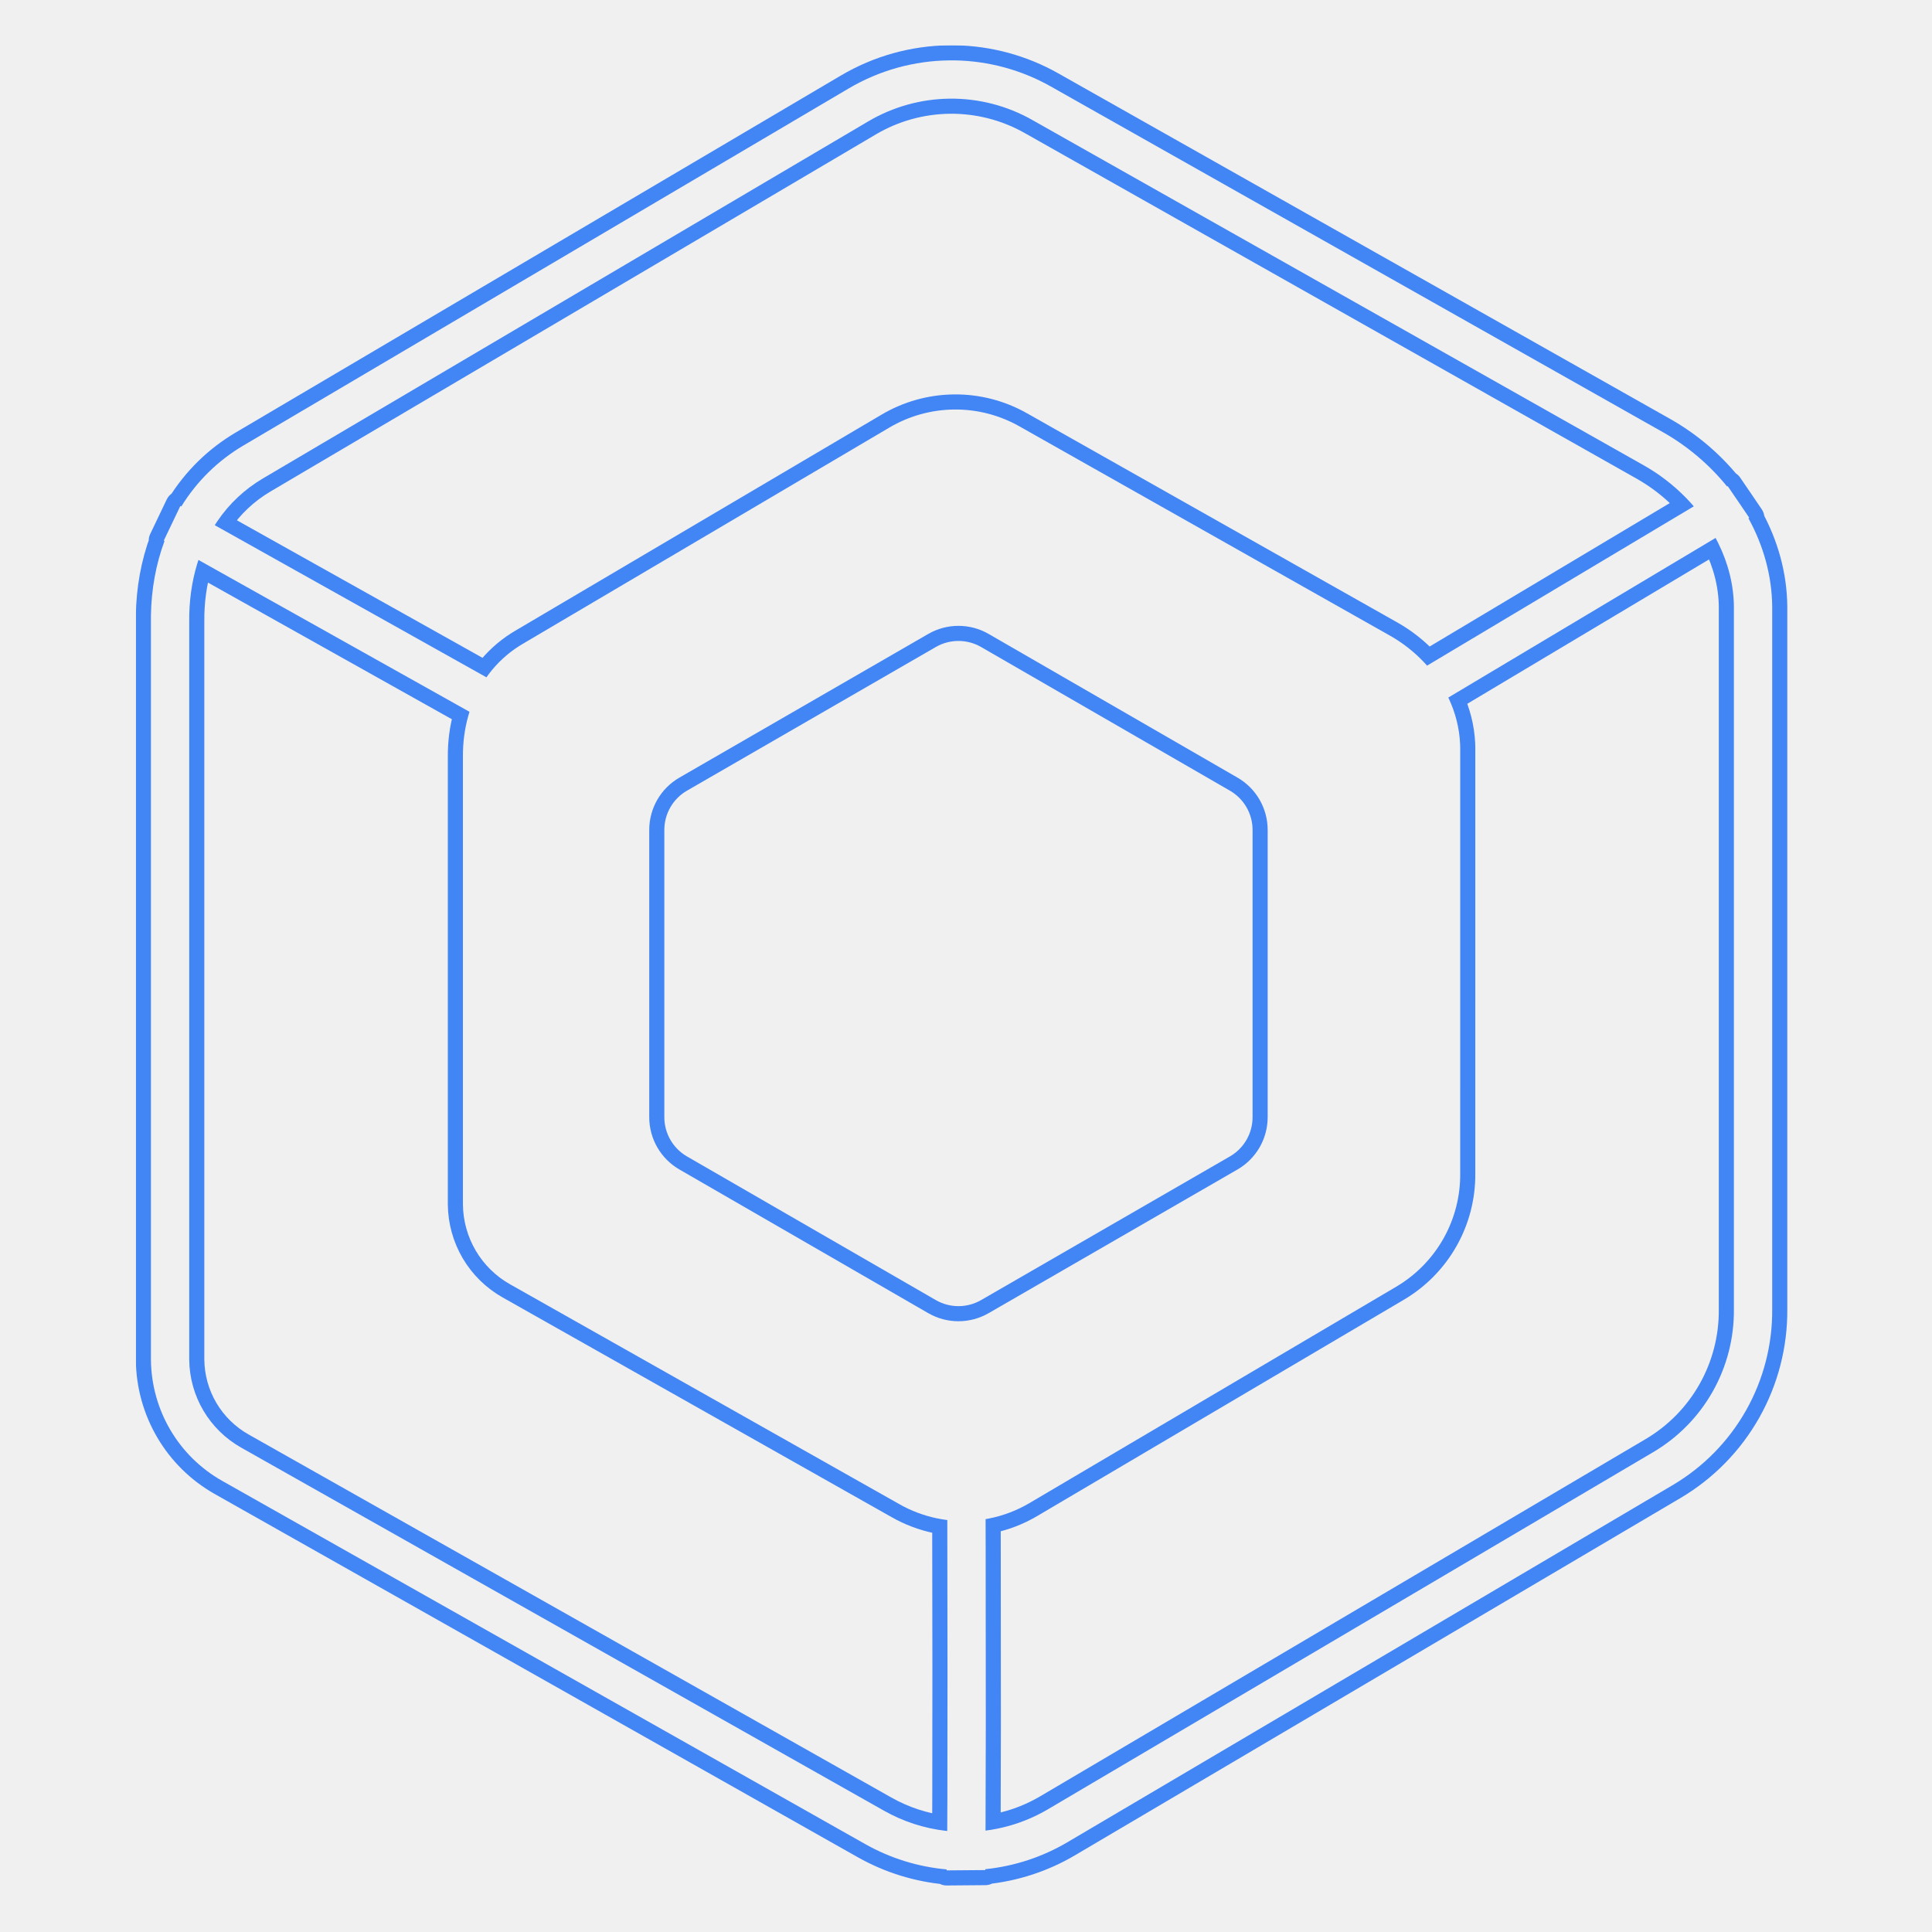
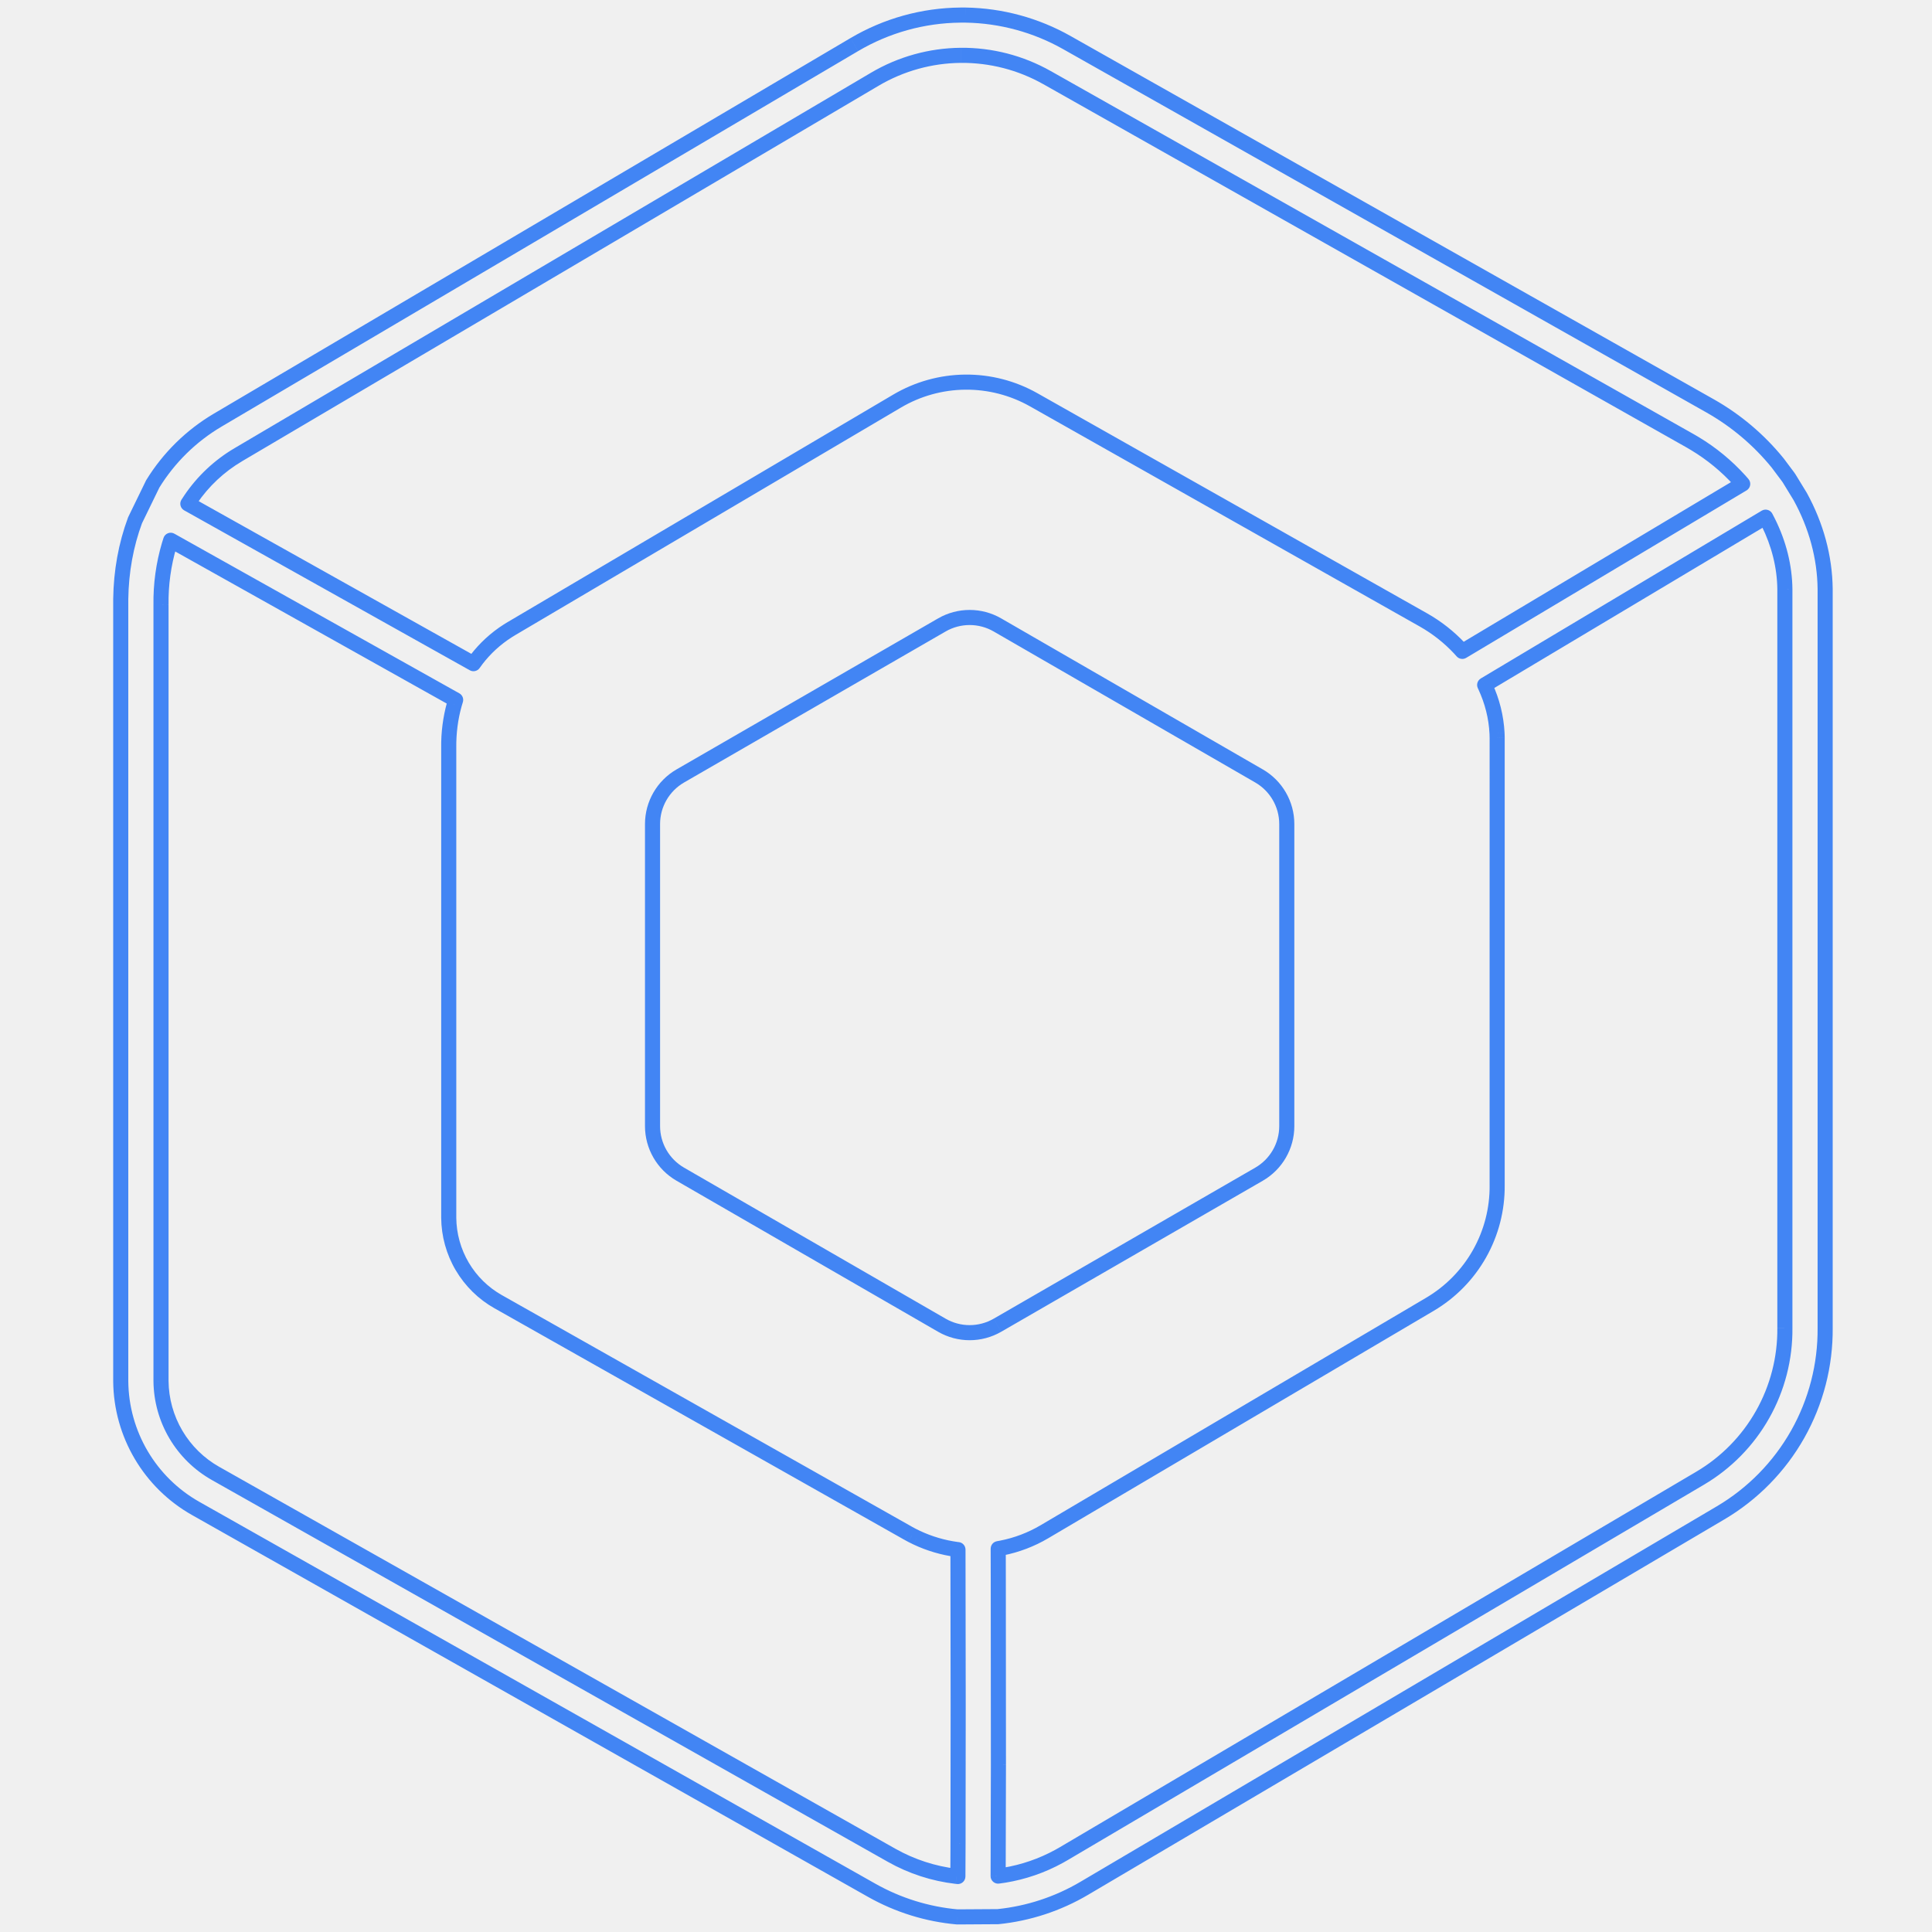
<svg xmlns="http://www.w3.org/2000/svg" width="128" height="128" viewBox="0 0 128 128" fill="none">
-   <mask id="path-1-outside-1_3_10" maskUnits="userSpaceOnUse" x="9" y="3" width="110" height="122" fill="black">
-     <rect fill="white" x="9" y="3" width="110" height="122" />
-     <path d="M63.26 4C65.492 4.038 67.679 4.633 69.623 5.731L110.166 28.629C111.798 29.552 113.242 30.774 114.424 32.23L114.465 32.206L115.069 33.092L115.14 33.194L115.894 34.306L115.84 34.338C116.842 36.162 117.392 38.152 117.413 40.177V86.725C117.434 89.077 116.837 91.392 115.681 93.44C114.524 95.487 112.849 97.195 110.824 98.39L70.721 122.052C69.058 123.034 67.202 123.643 65.28 123.838L65.28 123.897L62.715 123.918L62.716 123.854C60.821 123.684 58.983 123.112 57.326 122.177L14.729 98.116C11.834 96.486 10.034 93.433 10 90.096V40.8C10.024 39.061 10.327 37.383 10.9 35.84L10.853 35.813L11.95 33.519L12.012 33.554C13.033 31.892 14.444 30.507 16.124 29.517L56.228 5.86C58.253 4.664 60.557 4.022 62.909 4H63.26ZM13.147 37.097L13.057 37.383C12.7 38.564 12.524 39.84 12.537 41.17V90.084C12.548 91.271 12.872 92.434 13.475 93.456C14.079 94.478 14.941 95.323 15.975 95.906L58.574 119.968C59.836 120.68 61.228 121.133 62.667 121.299L62.756 121.308L62.766 119.238L62.774 110.559L62.761 100.706L62.703 100.701C61.822 100.584 60.964 100.332 60.16 99.953L59.86 99.805L59.596 99.661L33.788 85.085C32.851 84.556 32.069 83.79 31.521 82.862C30.973 81.931 30.679 80.872 30.67 79.792L30.67 50.163C30.661 49.22 30.779 48.301 31.023 47.435L31.105 47.158L13.147 37.097ZM113.661 35.64L95.954 46.215L95.993 46.296C96.431 47.239 96.686 48.243 96.735 49.269L96.743 49.549L96.742 77.745C96.757 79.257 96.373 80.747 95.629 82.064C94.885 83.38 93.808 84.478 92.505 85.247L68.21 99.58C67.374 100.074 66.46 100.422 65.507 100.608L65.299 100.646L65.303 102.65L65.312 114.264L65.295 121.084L65.292 121.282L65.672 121.228C66.887 121.03 68.059 120.627 69.138 120.034L69.432 119.867L109.535 96.205C111.177 95.236 112.534 93.853 113.471 92.193C114.41 90.529 114.894 88.648 114.875 86.737L114.875 40.189C114.861 38.751 114.499 37.314 113.828 35.963L113.661 35.64ZM62.933 6.536C61.027 6.555 59.159 7.075 57.517 8.045L17.414 31.701C16.212 32.409 15.184 33.374 14.402 34.529L14.228 34.795L32.228 44.874L32.414 44.619C32.962 43.904 33.63 43.29 34.39 42.806L34.626 42.661L58.921 28.328C60.224 27.558 61.705 27.146 63.218 27.131C64.73 27.116 66.22 27.5 67.537 28.245L92.098 42.118C92.947 42.598 93.717 43.205 94.382 43.917L94.547 44.1L112.218 33.546L112.024 33.325C111.203 32.418 110.254 31.637 109.206 31.006L108.918 30.838L68.375 7.94C66.716 7.002 64.839 6.518 62.933 6.536Z" />
-   </mask>
-   <path d="M63.26 4C65.492 4.038 67.679 4.633 69.623 5.731L110.166 28.629C111.798 29.552 113.242 30.774 114.424 32.23L114.465 32.206L115.069 33.092L115.14 33.194L115.894 34.306L115.84 34.338C116.842 36.162 117.392 38.152 117.413 40.177V86.725C117.434 89.077 116.837 91.392 115.681 93.44C114.524 95.487 112.849 97.195 110.824 98.39L70.721 122.052C69.058 123.034 67.202 123.643 65.28 123.838L65.28 123.897L62.715 123.918L62.716 123.854C60.821 123.684 58.983 123.112 57.326 122.177L14.729 98.116C11.834 96.486 10.034 93.433 10 90.096V40.8C10.024 39.061 10.327 37.383 10.9 35.84L10.853 35.813L11.95 33.519L12.012 33.554C13.033 31.892 14.444 30.507 16.124 29.517L56.228 5.86C58.253 4.664 60.557 4.022 62.909 4H63.26ZM13.147 37.097L13.057 37.383C12.7 38.564 12.524 39.84 12.537 41.17V90.084C12.548 91.271 12.872 92.434 13.475 93.456C14.079 94.478 14.941 95.323 15.975 95.906L58.574 119.968C59.836 120.68 61.228 121.133 62.667 121.299L62.756 121.308L62.766 119.238L62.774 110.559L62.761 100.706L62.703 100.701C61.822 100.584 60.964 100.332 60.16 99.953L59.86 99.805L59.596 99.661L33.788 85.085C32.851 84.556 32.069 83.79 31.521 82.862C30.973 81.931 30.679 80.872 30.67 79.792L30.67 50.163C30.661 49.22 30.779 48.301 31.023 47.435L31.105 47.158L13.147 37.097ZM113.661 35.64L95.954 46.215L95.993 46.296C96.431 47.239 96.686 48.243 96.735 49.269L96.743 49.549L96.742 77.745C96.757 79.257 96.373 80.747 95.629 82.064C94.885 83.38 93.808 84.478 92.505 85.247L68.21 99.58C67.374 100.074 66.46 100.422 65.507 100.608L65.299 100.646L65.303 102.65L65.312 114.264L65.295 121.084L65.292 121.282L65.672 121.228C66.887 121.03 68.059 120.627 69.138 120.034L69.432 119.867L109.535 96.205C111.177 95.236 112.534 93.853 113.471 92.193C114.41 90.529 114.894 88.648 114.875 86.737L114.875 40.189C114.861 38.751 114.499 37.314 113.828 35.963L113.661 35.64ZM62.933 6.536C61.027 6.555 59.159 7.075 57.517 8.045L17.414 31.701C16.212 32.409 15.184 33.374 14.402 34.529L14.228 34.795L32.228 44.874L32.414 44.619C32.962 43.904 33.63 43.29 34.39 42.806L34.626 42.661L58.921 28.328C60.224 27.558 61.705 27.146 63.218 27.131C64.73 27.116 66.22 27.5 67.537 28.245L92.098 42.118C92.947 42.598 93.717 43.205 94.382 43.917L94.547 44.1L112.218 33.546L112.024 33.325C111.203 32.418 110.254 31.637 109.206 31.006L108.918 30.838L68.375 7.94C66.716 7.002 64.839 6.518 62.933 6.536Z" stroke="#4285F4" stroke-width="2" stroke-linejoin="round" mask="url(#path-1-outside-1_3_10)" />
-   <path d="M81.736 51.951L65.25 42.433C64.167 41.808 62.833 41.808 61.75 42.433L45.264 51.951C44.181 52.576 43.514 53.732 43.514 54.982V74.018C43.514 75.268 44.181 76.424 45.264 77.049L61.75 86.567C62.833 87.192 64.167 87.192 65.25 86.567L81.736 77.049C82.819 76.424 83.486 75.268 83.486 74.018V54.982C83.486 53.732 82.819 52.576 81.736 51.951Z" stroke="#4285F4" />
+   <path d="m63.991 1 .008-.5h-.008V1Zm6.69 1.82-.247.435.246-.435Zm42.621 24.072.247-.435h-.001l-.246.435Zm4.477 3.785.4-.3a1.059 1.059 0 0 0-.012-.015l-.388.315Zm.678.907.41-.287-.01-.013-.4.3Zm.074.107.427-.261a.297.297 0 0 0-.017-.026l-.41.287Zm.736 1.203.439-.241a1.782 1.782 0 0 0-.012-.02l-.427.26Zm1.654 6.138h.5v-.005l-.5.005Zm0 48.935h-.5v.005l.5-.005Zm-1.821 7.06.436.245-.436-.246Zm-5.106 5.203.254.431-.254-.431Zm-42.16 24.876-.253-.431.254.431Zm-5.72 1.877.004.5a.748.748 0 0 0 .047-.002l-.05-.498ZM63.42 127l-.044.498.047.002-.003-.5Zm-5.666-1.763-.246.435.246-.435ZM12.97 99.942l.246-.435-.246.435ZM8 91.512h-.5v.004l.5-.005Zm0-51.825-.5-.007v.007H8Zm.947-5.214-.45-.219a.491.491 0 0 0-.02.045l.47.174Zm1.169-2.404-.427-.262a.498.498 0 0 0-.023.043l.45.22Zm4.322-4.243.254.43-.254-.43Zm42.16-24.87.254.43-.254-.43ZM63.622 1V.5h-.005l.005.5ZM11.308 35.795l.245-.437a.5.5 0 0 0-.722.287l.477.15Zm-.094.3-.477-.15-.002.005.479.144Zm-.547 3.98h.5v-.004l-.5.005Zm0 51.423h-.5v.004l.5-.004Zm3.614 6.12.246-.435-.246.435Zm44.784 25.297-.246.435.246-.435Zm4.303 1.399-.057.497h.007l.05-.497Zm.093.009-.05.498a.499.499 0 0 0 .55-.495l-.5-.003Zm.01-2.176.5.003v-.002l-.5-.001Zm.01-9.124.5.001v-.001h-.5Zm-.014-10.358.5-.001a.5.5 0 0 0-.457-.497l-.043.498Zm-.06-.005-.067.495.023.003.043-.498Zm-2.675-.786-.221.448.008.004.213-.452Zm-.315-.156-.239.439.018.009.221-.448Zm-.278-.151-.246.435.007.004.239-.439Zm-27.13-15.324.245-.435-.246.435Zm-2.384-2.337-.43.254.43-.254Zm-.895-3.228h-.5v.004l.5-.004Zm0-31.148h.5v-.005l-.5.005Zm.37-2.868-.479-.143-.002.008.482.135Zm.088-.29.479.142a.5.5 0 0 0-.235-.58l-.244.437Zm86.789-12.11.444-.229a.503.503 0 0 0-.701-.2l.257.43ZM98.362 45.38l-.256-.429a.5.5 0 0 0-.194.646l.45-.216Zm.041.086.454-.21-.003-.007-.45.217Zm.78 3.125.5-.014-.001-.01-.5.024Zm.008.294h.5v-.014l-.5.015Zm-.001 29.642h-.5v.005l.5-.005Zm-1.17 4.54-.435-.245.435.246Zm-3.284 3.347-.254-.43.254.43Zm-25.54 15.069-.255-.431.254.431Zm-2.842 1.08.09.492.006-.001-.096-.491Zm-.22.04-.089-.492a.5.5 0 0 0-.41.493l.5-.001Zm.005 2.107.5-.001-.5.001Zm.009 12.209.5.001v-.001h-.5Zm-.018 7.17.5.006v-.005l-.5-.001Zm-.002.208-.5-.006a.5.5 0 0 0 .57.501l-.07-.495Zm.398-.057.07.495.01-.001-.08-.494Zm3.645-1.255.24.438.007-.003-.247-.435Zm.308-.175.248.434.007-.004-.254-.43Zm42.16-24.876.254.431-.254-.43Zm4.138-4.218.435.246-.435-.246Zm1.476-5.735h-.5v.005l.5-.005Zm0-48.935h.5v-.005l-.5.005Zm-1.101-4.443.448-.222-.004-.007-.444.23ZM63.647 3.666l.005.5-.005-.5Zm-5.693 1.586.254.43-.254-.43Zm-42.16 24.87.254.43-.254-.43Zm-3.166 2.973-.414-.28-.004.006.418.274Zm-.184.28-.418-.274a.5.5 0 0 0 .174.71l.245-.436ZM31.368 43.97l-.245.436a.5.5 0 0 0 .648-.14l-.404-.296Zm.196-.268-.397-.304-.007.008.404.296Zm2.077-1.906-.262-.426-.007.005.269.421Zm.248-.152-.254-.431-.007.004.261.427ZM59.43 26.576l.254.43-.254-.43Zm4.517-1.259-.005-.5.005.5Zm4.54 1.17-.246.436.246-.435Zm25.821 14.586.246-.435-.246.435Zm2.4 1.891.371-.336-.005-.005-.365.341Zm.175.192-.371.336a.5.5 0 0 0 .627.093l-.256-.429Zm18.577-11.095.256.429a.5.5 0 0 0 .119-.759l-.375.33Zm-.204-.233.376-.33-.006-.005-.37.335Zm-2.963-2.437.258-.428-.005-.003-.253.431Zm-.303-.177.253-.432-.007-.004-.246.436ZM69.369 5.142l-.246.436.246-.436ZM83.414 51.41l-.25.433.25-.433Zm-17.33-10.006.25-.433-.25.433Zm-3.68 0-.25-.433.25.433ZM45.073 51.41l.25.433-.25-.433Zm0 26.385.25-.433-.25.433ZM62.403 87.8l-.25.433.25-.433Zm3.68 0 .25.433-.25-.433Zm17.331-10.006-.25-.433.25.433ZM63.983 1.5c2.263.038 4.48.642 6.451 1.755l.492-.87A14.587 14.587 0 0 0 64 .5l-.017 1Zm6.451 1.755 42.623 24.073.491-.871L70.926 2.385l-.492.87Zm42.622 24.073a15.276 15.276 0 0 1 4.335 3.665l.776-.63a16.259 16.259 0 0 0-4.618-3.906l-.493.87Zm4.322 3.649.678.906.801-.599-.678-.906-.801.599Zm.669.893.075.107.819-.573-.074-.107-.82.573Zm.058.081.736 1.203.853-.521-.736-1.203-.853.521Zm.724 1.183c1.017 1.85 1.571 3.863 1.592 5.903l1-.01c-.023-2.217-.625-4.39-1.715-6.374l-.877.481Zm1.592 5.898v48.935h1V39.032h-1Zm0 48.94a13.606 13.606 0 0 1-1.756 6.809l.871.491a14.603 14.603 0 0 0 1.885-7.31l-1 .01Zm-1.756 6.808a13.594 13.594 0 0 1-4.925 5.02l.508.861a14.6 14.6 0 0 0 5.288-5.389l-.871-.492Zm-4.925 5.02-42.16 24.875.509.861 42.159-24.875-.508-.862Zm-42.16 24.875a13.535 13.535 0 0 1-5.516 1.811l.101.995a14.55 14.55 0 0 0 5.924-1.945l-.508-.861Zm-5.468 1.808-2.696.017.007 1 2.695-.017-.006-1Zm-2.648.019a13.59 13.59 0 0 1-5.465-1.7l-.492.87a14.59 14.59 0 0 0 5.868 1.826l.089-.996Zm-5.465-1.7L13.217 99.506l-.492.871 44.782 25.295.492-.87ZM13.216 99.506a9.274 9.274 0 0 1-4.716-8l-1 .01a10.275 10.275 0 0 0 5.226 8.862l.49-.872ZM8.5 91.511V39.687h-1v51.824h1Zm0-51.817c.024-1.774.334-3.481.915-5.047l-.937-.348c-.624 1.68-.952 3.5-.978 5.381l1 .014Zm.896-5.002 1.17-2.404-.9-.438-1.17 2.404.9.438Zm1.145-2.361a12.044 12.044 0 0 1 4.151-4.075l-.508-.861a13.044 13.044 0 0 0-4.495 4.412l.852.524Zm4.151-4.075 42.16-24.87-.508-.861-42.16 24.87.508.861Zm42.16-24.87A13.57 13.57 0 0 1 63.628 1.5l-.01-1a14.57 14.57 0 0 0-7.273 2.025l.508.86Zm6.77-1.886h.369v-1h-.37v1Zm-52.79 34.145-.095.3.954.3.094-.3-.954-.3Zm-.097.305a13.806 13.806 0 0 0-.568 4.13l1-.01a12.806 12.806 0 0 1 .526-3.83l-.958-.29Zm-.568 4.126v51.422h1V40.076h-1Zm0 51.426a7.6 7.6 0 0 0 1.056 3.795l.861-.508a6.6 6.6 0 0 1-.917-3.296l-1 .01Zm1.056 3.795a7.6 7.6 0 0 0 2.813 2.757l.49-.871a6.6 6.6 0 0 1-2.442-2.394l-.861.508Zm2.812 2.757L58.82 123.35l.492-.871-44.784-25.296-.492.87ZM58.82 123.35a11.923 11.923 0 0 0 4.492 1.461l.114-.994a10.92 10.92 0 0 1-4.114-1.338l-.492.871Zm4.499 1.461.093.01.1-.995-.092-.009-.101.994Zm.643-.485.01-2.176-1-.005-.01 2.176 1 .005Zm.01-2.178.01-9.124-1-.001-.01 9.124 1 .001Zm.01-9.125-.014-10.359-1 .002.014 10.358 1-.001Zm-.471-10.856-.06-.005-.087.996.06.005.087-.996Zm-.038-.003a8.58 8.58 0 0 1-2.527-.743l-.426.905c.892.42 1.844.7 2.821.829l.132-.991Zm-2.518-.738-.315-.156-.443.896.315.156.443-.896Zm-.298-.147-.278-.151-.478.878.278.151.478-.878Zm-.271-.148-27.13-15.323-.492.87 27.13 15.324.492-.871ZM33.254 85.808a5.94 5.94 0 0 1-2.198-2.156l-.861.508a6.94 6.94 0 0 0 2.568 2.519l.491-.871Zm-2.198-2.156a5.963 5.963 0 0 1-.826-2.978l-1 .008a6.964 6.964 0 0 0 .964 3.478l.862-.508Zm-.826-2.974V49.53h-1v31.148h1Zm0-31.153c-.01-.946.11-1.865.352-2.727l-.963-.27a10.741 10.741 0 0 0-.389 3.007l1-.01Zm.35-2.72.087-.291-.959-.286-.086.291.958.286Zm-.148-.87-18.88-10.577-.488.873 18.88 10.576.488-.872Zm86.288-12.102L98.106 44.95l.512.859 18.615-11.117-.513-.859ZM97.912 45.597l.04.085.902-.434-.041-.085-.901.434Zm.037.078c.434.936.686 1.928.734 2.939l.999-.048a8.866 8.866 0 0 0-.825-3.312l-.908.421Zm.734 2.93.008.294 1-.029-.009-.294-1 .028Zm.008.28-.001 29.641h1V48.885h-1Zm0 29.646a8.554 8.554 0 0 1-1.106 4.29l.87.491a9.554 9.554 0 0 0 1.235-4.79l-1 .009Zm-1.106 4.29a8.554 8.554 0 0 1-3.103 3.161l.508.862a9.553 9.553 0 0 0 3.465-3.532l-.87-.491Zm-3.103 3.161-25.54 15.069.508.861 25.54-15.068-.508-.862Zm-25.54 15.069c-.83.49-1.738.836-2.684 1.02l.192.982a9.477 9.477 0 0 0 3-1.141l-.509-.861Zm-2.678 1.019-.219.04.18.984.219-.04-.18-.984Zm-.63.533.005 2.107 1-.002-.004-2.107-1 .002Zm.005 2.106.009 12.21 1-.001-.009-12.21-1 .001Zm.009 12.208-.018 7.17 1 .002.018-7.17-1-.002Zm-.018 7.165-.002.208 1 .012.002-.208-1-.012Zm.568.709.399-.057-.141-.99-.399.057.141.99Zm.409-.058a11.86 11.86 0 0 0 3.805-1.311l-.482-.876a10.853 10.853 0 0 1-3.484 1.2l.16.987Zm3.81-1.314.31-.176-.495-.869-.308.175.494.87Zm.317-.18 42.159-24.875-.508-.861-42.16 24.875.509.861Zm42.159-24.875a11.909 11.909 0 0 0 4.319-4.403l-.871-.492a10.9 10.9 0 0 1-3.956 4.034l.508.861Zm4.319-4.403a11.929 11.929 0 0 0 1.541-5.986l-1 .01a10.938 10.938 0 0 1-1.412 5.485l.871.491Zm1.541-5.98V39.044h-1V87.98h1Zm0-48.94c-.016-1.594-.417-3.179-1.153-4.661l-.896.445c.675 1.357 1.035 2.794 1.049 4.225l1-.01Zm-1.157-4.668-.175-.34-.889.46.176.339.888-.46ZM63.643 3.166c-2.093.02-4.142.591-5.943 1.656l.508.86a10.905 10.905 0 0 1 5.444-1.516l-.01-1ZM57.7 4.822l-42.16 24.87.508.86 42.16-24.87-.508-.86Zm-42.16 24.87a10.362 10.362 0 0 0-3.326 3.122l.828.56a9.365 9.365 0 0 1 3.006-2.821l-.507-.862Zm-3.33 3.129-.184.28.837.548.183-.28-.836-.548Zm-.01.99 18.923 10.595.489-.872-18.923-10.596-.489.873Zm19.57 10.455.197-.268-.806-.591-.197.267.807.592Zm.19-.26c.54-.705 1.2-1.31 1.95-1.788l-.538-.843a8.6 8.6 0 0 0-2.205 2.023l.794.608Zm1.942-1.784.249-.152-.523-.853-.249.153.523.852Zm.241-.148 25.541-15.068-.508-.861-25.54 15.068.507.861Zm25.541-15.068a8.55 8.55 0 0 1 4.268-1.189l-.01-1a9.55 9.55 0 0 0-4.766 1.328l.508.861Zm4.268-1.189a8.55 8.55 0 0 1 4.289 1.106l.492-.87a9.55 9.55 0 0 0-4.791-1.236l.01 1Zm4.29 1.106 25.82 14.585.492-.87-25.821-14.585-.492.87Zm25.82 14.585a9.563 9.563 0 0 1 2.281 1.797l.731-.682a10.56 10.56 0 0 0-2.52-1.985l-.492.87Zm2.276 1.792.174.192.741-.672-.174-.191-.74.67Zm.801.285 18.577-11.095-.513-.859-18.577 11.096.513.858Zm18.696-11.854-.203-.233-.752.66.204.232.751-.66Zm-.209-.238a13.625 13.625 0 0 0-3.075-2.53l-.516.857c1.06.637 2.02 1.427 2.85 2.344l.741-.671Zm-3.08-2.533-.303-.178-.505.863.302.178.506-.863Zm-.31-.182L69.615 4.707l-.492.87 42.622 24.072.491-.87ZM69.615 4.708a11.906 11.906 0 0 0-5.972-1.542l.01 1a10.905 10.905 0 0 1 5.47 1.412l.492-.871Zm14.05 46.269L66.332 40.97l-.5.866 17.331 10.006.5-.866ZM66.332 40.97a4.18 4.18 0 0 0-4.18 0l.5.866a3.18 3.18 0 0 1 3.18 0l.5-.866Zm-4.18 0-17.33 10.006.5.866 17.33-10.006-.5-.866Zm-17.33 10.006a4.18 4.18 0 0 0-2.09 3.62h1a3.18 3.18 0 0 1 1.59-2.754l-.5-.866Zm-2.09 3.62v20.011h1V54.596h-1Zm0 20.011a4.18 4.18 0 0 0 2.09 3.62l.5-.866a3.18 3.18 0 0 1-1.59-2.754h-1Zm2.09 3.62 17.33 10.006.5-.866-17.33-10.006-.5.866Zm17.33 10.006a4.18 4.18 0 0 0 4.18 0l-.5-.866a3.18 3.18 0 0 1-3.18 0l-.5.866Zm4.18 0 17.331-10.006-.5-.866-17.33 10.006.5.866Zm17.331-10.006a4.18 4.18 0 0 0 2.09-3.62h-1a3.18 3.18 0 0 1-1.59 2.754l.5.866Zm2.09-3.62V54.596h-1v20.012h1Zm0-20.012a4.18 4.18 0 0 0-2.09-3.62l-.5.867a3.18 3.18 0 0 1 1.59 2.753h1Z" fill="#4285F4" />
</svg>
